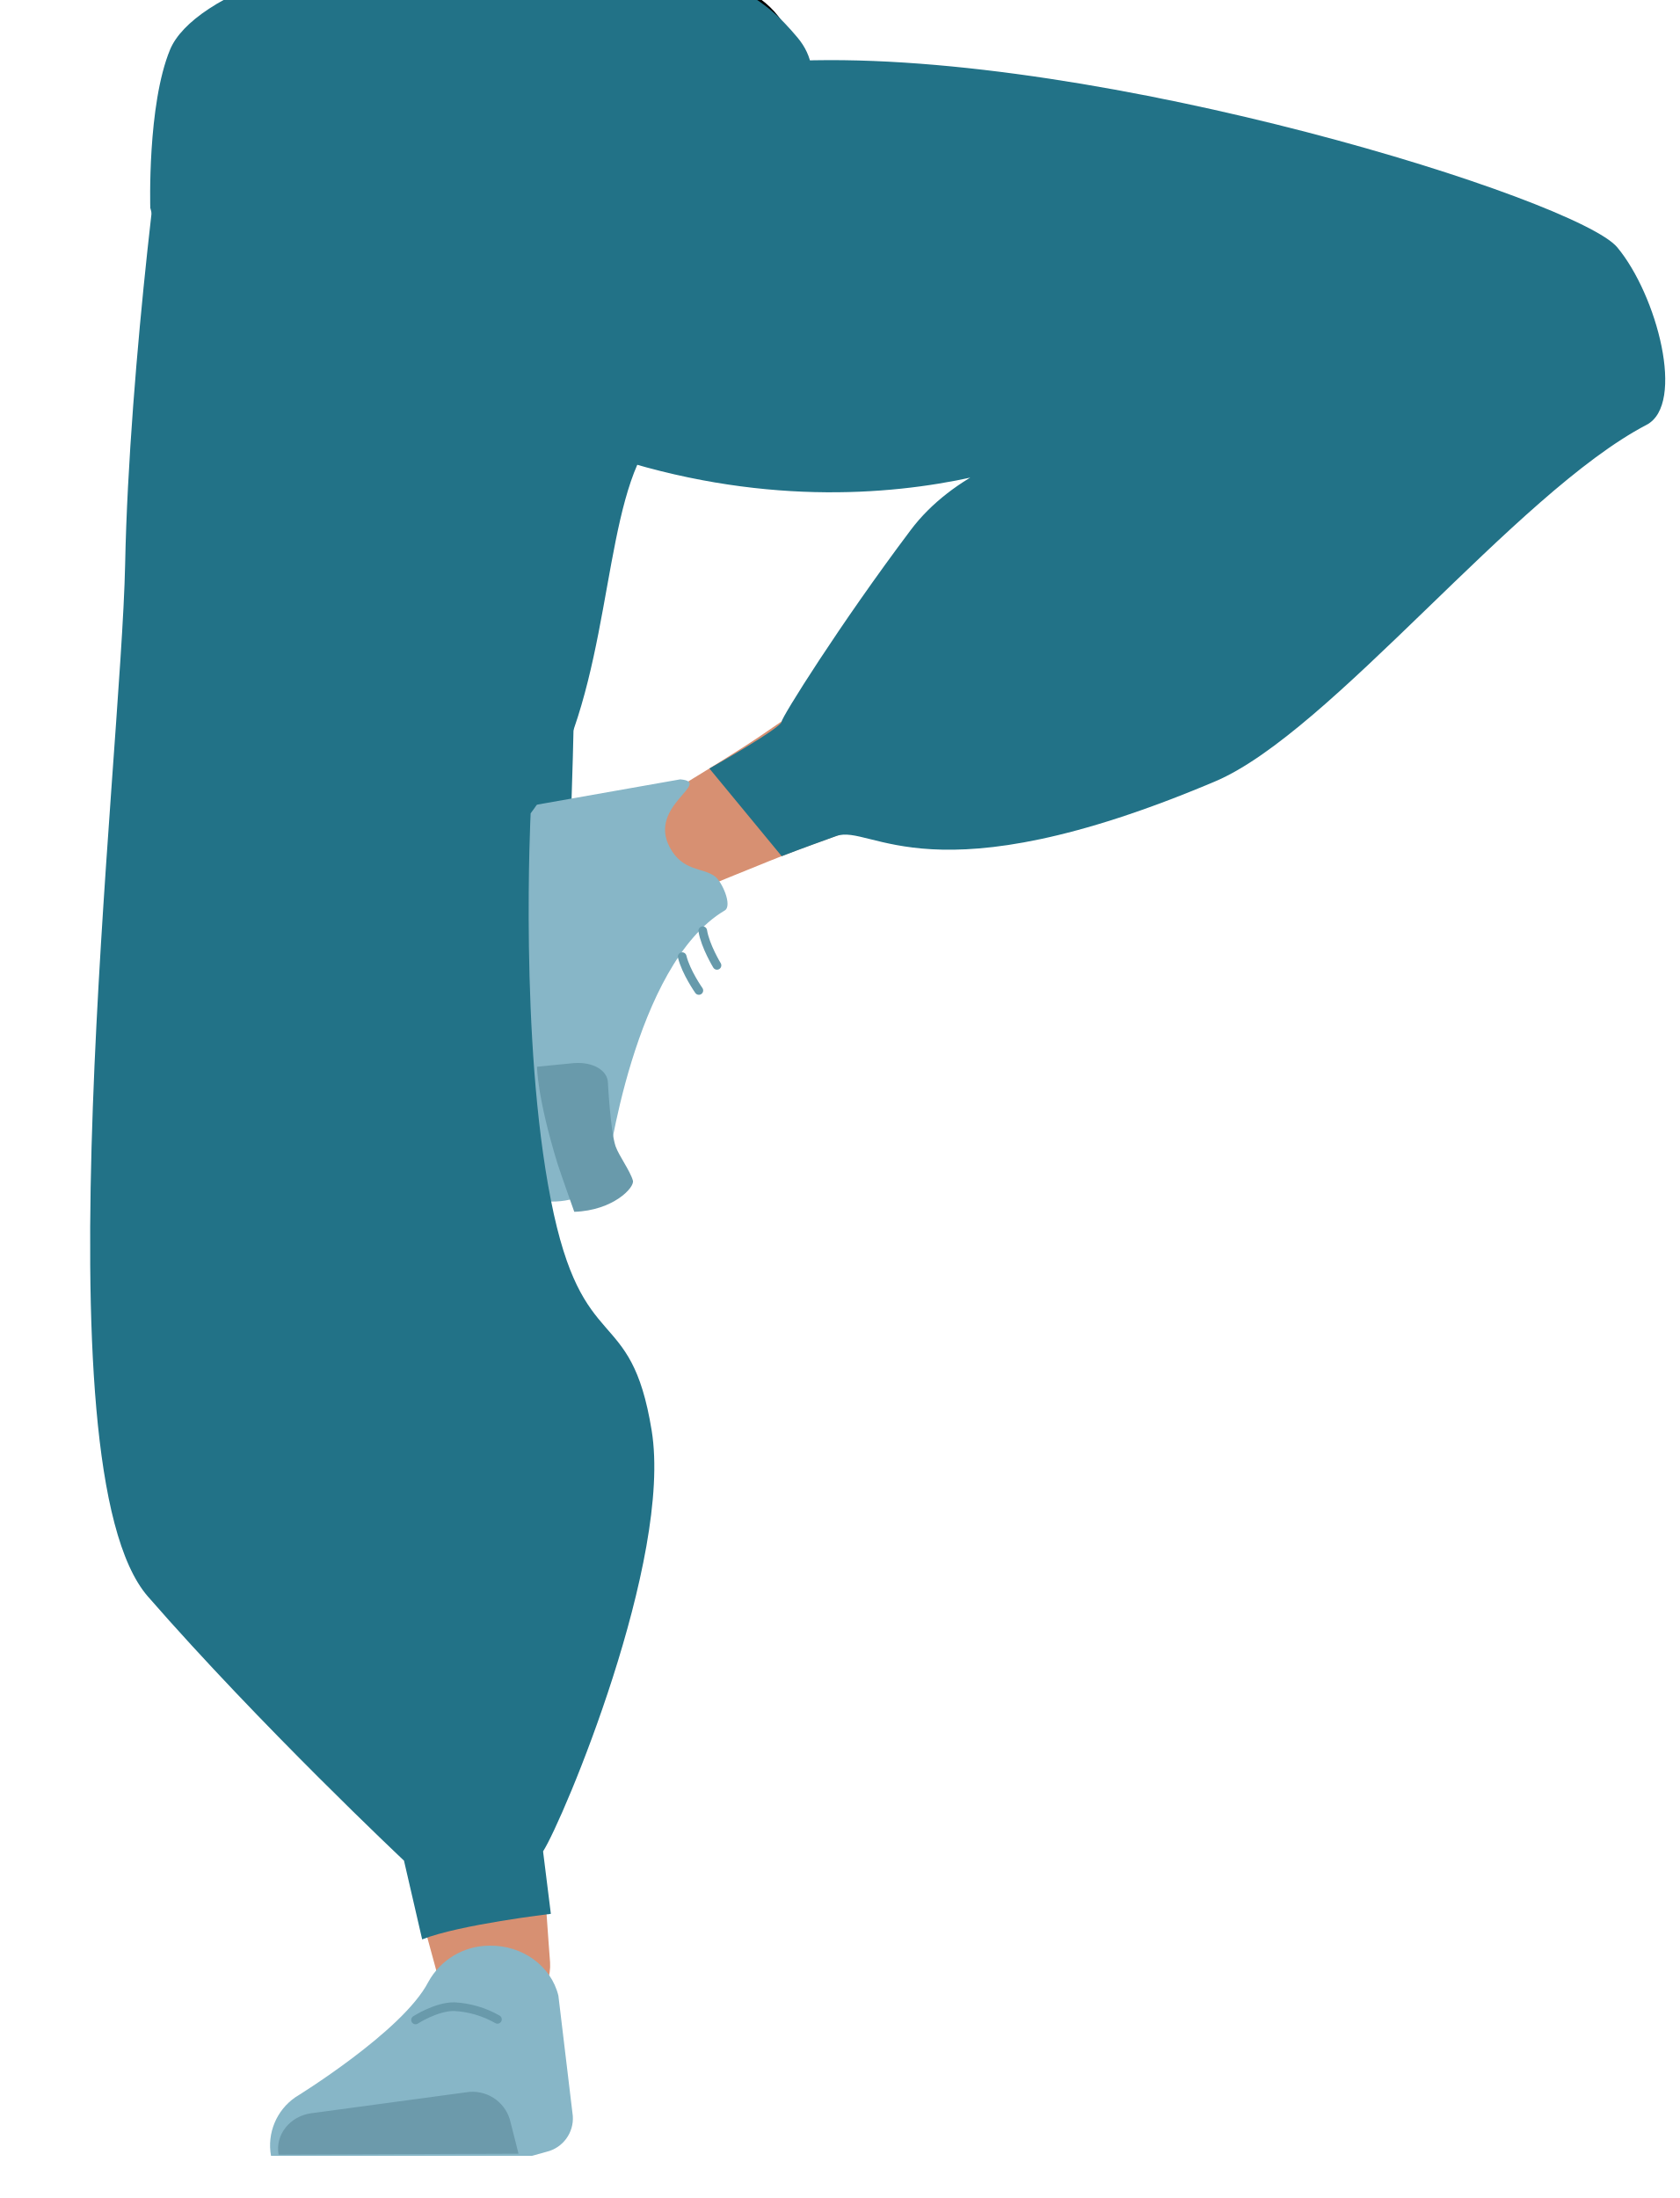
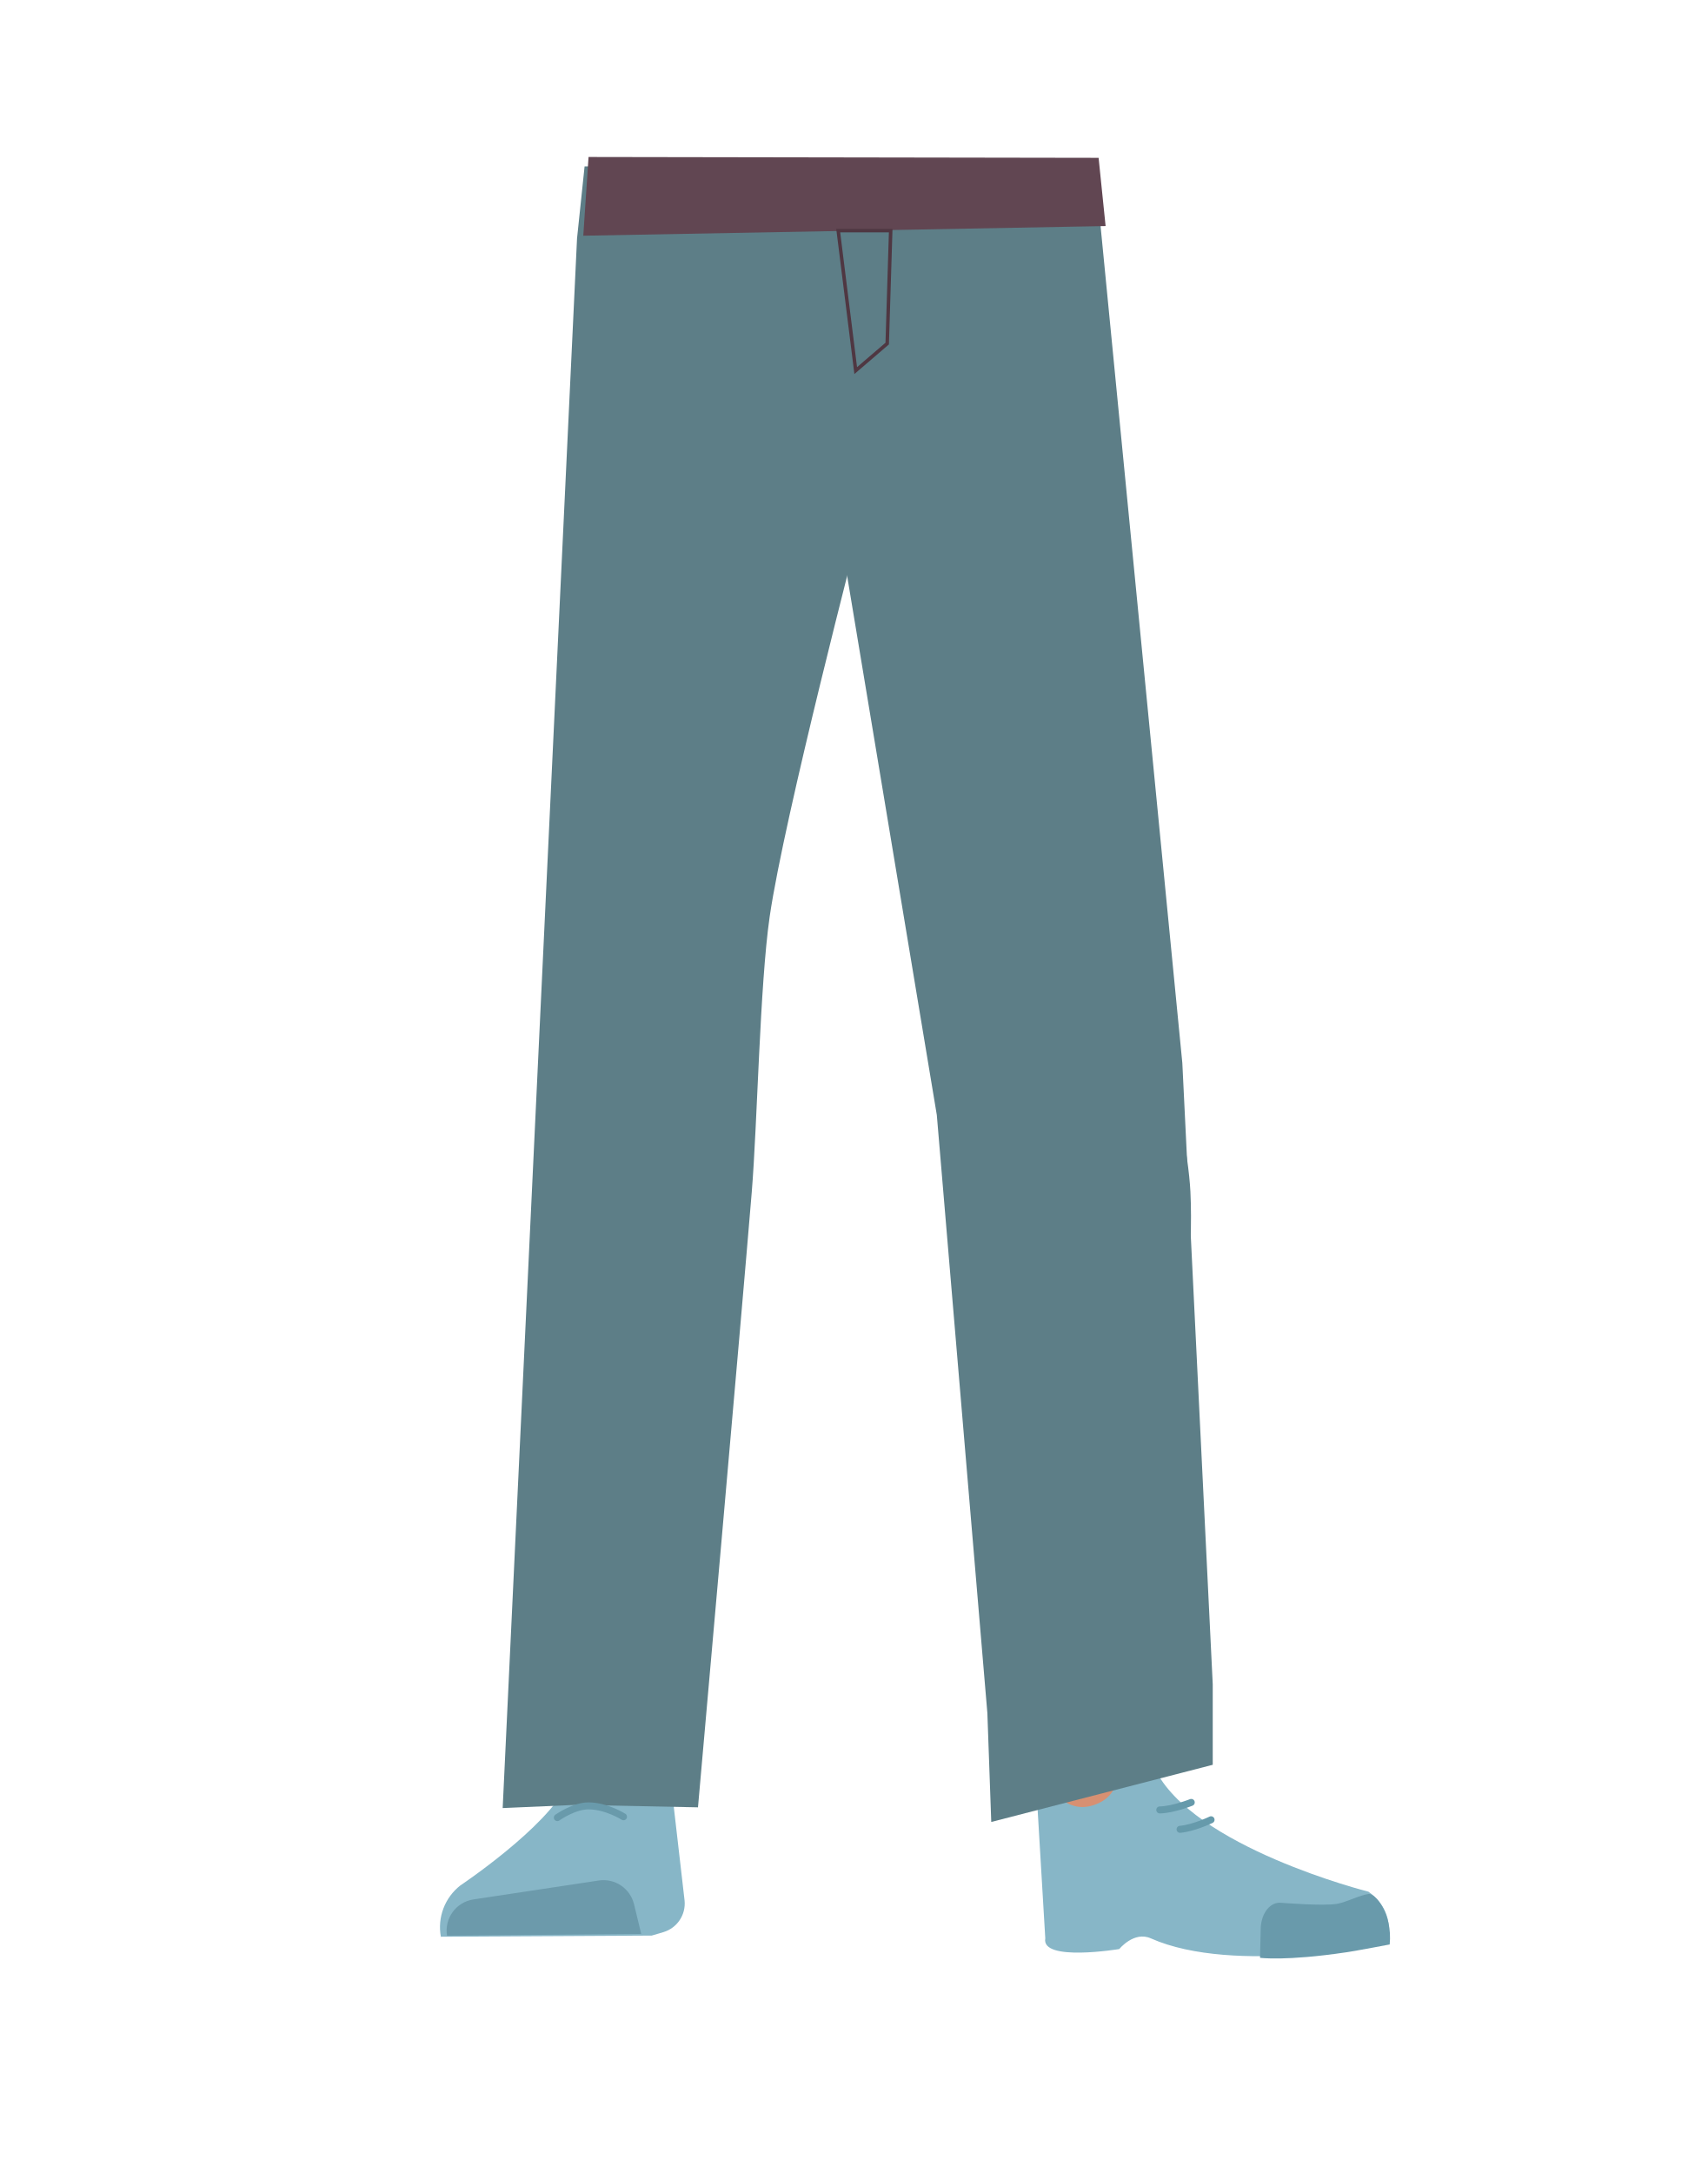
- <svg xmlns="http://www.w3.org/2000/svg" id="Calque_1" data-name="Calque 1" viewBox="0 0 388 507.74">
+ <svg xmlns="http://www.w3.org/2000/svg" id="Calque_1" data-name="Calque 1" viewBox="0 0 488 621.07">
  <defs>
-     <style>.cls-1{fill:#227287;}.cls-2{fill:#d79072;}.cls-3{fill:#87b6c7;}.cls-4{fill:#6c9aab;}.cls-10,.cls-11,.cls-5,.cls-9{fill:none;stroke-miterlimit:10;}.cls-5{stroke:#000;stroke-width:3px;}.cls-6{fill:#614652;}.cls-7{fill:#699aab;}.cls-8{fill:#473415;}.cls-9{stroke:#699aab;}.cls-10,.cls-9{stroke-linecap:round;stroke-width:2px;}.cls-10{stroke:#669aab;}.cls-11{stroke:#4f3742;}</style>
+     <style>.cls-1,.cls-9{fill:#5d7e87;}.cls-2{fill:#87b6c7;}.cls-3{fill:#6c9aab;}.cls-4{fill:#d79072;}.cls-5{fill:#699aab;}.cls-6{fill:#614652;}.cls-7,.cls-8{fill:none;stroke-linecap:round;stroke-width:2px;}.cls-7{stroke:#699aab;}.cls-7,.cls-8,.cls-9{stroke-miterlimit:10;}.cls-8{stroke:#669aab;}.cls-9{stroke:#4f3742;}</style>
  </defs>
-   <path class="cls-1" d="M77.22,233.88c3.26,12.05,15.62,20,29,18.67h0c12.75-1.28,22.72-10.73,23.83-22.56,0,0,4.74-84,1.81-113.57-.7-7-5.56-27.65-5.56-27.65L114.72,40.7s-6.85-22.5-33.44-22.29c-30.64.24-29.51,15.35-29.51,15.35s-2.38,74.34.66,98.83C55.24,155.16,77.22,233.88,77.22,233.88Z" />
-   <path class="cls-2" d="M83.16,214.55c-13.79,1.84-21,9.37-21.73,20.21,0,0,1.63,51.68,3.82,71.64,3.52,32,18.33,92.59,28.36,123.4,2.2,6.74,7.68,27.25,7.68,27.25,1.72,6.1,8.19,10,14.9,8.91h0c6.58-1,11.27-6.49,10.89-12.66,0,0-1.88-24.24-2-32.33-.38-29.34,3.16-88.16.22-117.37-1.78-17.59-12.55-70.84-12.55-70.84C109,215.29,95,213.36,83.16,214.55Z" />
-   <path class="cls-3" d="M113.09,449.45h0a16.15,16.15,0,0,0-14.16,8.42h0c-5.91,11.41-30.7,26.6-30.7,26.6A13.51,13.51,0,0,0,62.61,498h0l60.28,0,3.39-.94a7.93,7.93,0,0,0,6.05-8.28L129,461C127.32,454.13,120.67,449.32,113.09,449.45Z" />
-   <path class="cls-4" d="M64.35,497.72h0c-.8-4.58,2.61-8.89,7.57-9.56l35.87-4.85a9,9,0,0,1,10,6.31l2,7.89Z" />
-   <path class="cls-5" d="M152.34-7.9c16.15,4.28,23.2,7.9,27,13.58,3.11,4.61,6,15.16,6.27,20.43.54,12.36-7.77,43.42-21.93,53.79-14.4,10.55-84.79,10.55-99.2,0C50.37,69.53,42.05,38.47,42.6,26.11c.23-5.27,3.16-15.82,6.27-20.43C52.71,0,59.75-3.62,75.91-7.9,94.4-12.8,113.2-12,113.2-12S133.85-12.8,152.34-7.9Z" />
-   <path class="cls-6" d="M361.22,54.53c12.64,4.18,20,16.36,17.24,28.51h0c-2.63,11.62-13.77,19.89-26.58,19.75,0,0-90.7-3.85-122.22-9.46C221.88,92,150,70.16,150,70.16s-22.4-2.7-20.67-33c1.55-27,19.39-25.69,19.39-25.69s79.14,4.85,105.17,10C277.83,26.32,361.22,54.53,361.22,54.53Z" />
-   <path class="cls-2" d="M377,74.62c6.12,10,3.66,19.19-5.31,26.11,0,0-40,35.36-58.44,45.83-29.64,16.78-95.87,37.6-128.11,49.45-7,2.59-27.85,11.25-27.85,11.25-6.23,2.52-13.19.63-16-4.34h0c-2.79-4.88-.7-11.17,4.85-14.6,0,0,22-13.21,29.05-18,25.56-17.23,74.41-54.54,101.3-70,16.19-9.32,68.24-34,68.24-34,17.21-8,26.7-.06,32.3,8.34Z" />
-   <path class="cls-2" d="M167.65,199.25c-33.88,2.94-34.13,49.27-34.13,49.27-2.87,4.48-30.27-58.94-26.22-59.06,0,0,51.78-4.86,64.53-8.72C180.82,178,187.55,197.53,167.65,199.25Z" />
-   <path class="cls-3" d="M154.72,195.72c3,5.6,7.51,4.63,10.37,6.67,1.73,1.22,4.17,6.84,2.34,7.93-21.1,12.5-27.21,60.38-27.21,60.38-3.1,5.37-8.18,7.11-13.79,6.84h0s-14.92-39.09-7.4-62.4c1.51-4.68-4.18-7.9-4.18-7.9s-6.58-20.15.31-19.79l42-7.42C164.73,180.74,149.6,186.11,154.72,195.72Z" />
-   <path class="cls-7" d="M132.67,279.93c9-.29,14-5.65,13.54-7.22-.64-2.26-3.2-5.69-4-7.92-1.19-3.56-1.77-14.69-1.77-14.69-.08-2.86-3.45-4.83-7.78-4.53l-8.59.84s-.05,6.84,4.74,22.44C129.65,271.44,132.67,279.93,132.67,279.93Z" />
-   <polygon class="cls-8" points="34.72 48.04 36.22 27.2 191.22 27.2 193.22 45.26 34.72 48.04" />
-   <path class="cls-9" d="M96,466.61s4.75-3.09,8.92-3.07a22.5,22.5,0,0,1,10,2.93" />
-   <path class="cls-10" d="M165.64,223s-2.71-4.44-3.29-8" />
-   <path class="cls-10" d="M161.45,228.8s-3-4.27-3.85-7.82" />
-   <polygon class="cls-11" points="127.85 83.74 122.85 46.69 137.85 46.69 136.85 76.59 127.85 83.74" />
-   <path class="cls-1" d="M36.22,27.2s58-10,148.55-13.19c69.66-2.43,179.65,32.08,188.85,43.12s15.82,36.25,6.78,41c-30.3,15.82-72.94,71.05-99.67,82.37-65.85,27.89-79.44,9.72-87.51,12.62s-12.63,4.66-12.63,4.66l-16.7-20.25s16.8-9.46,16.7-10.86c-.06-.88,13.39-22.41,29.79-44.21C220,109.6,237.5,102.8,247.63,102.8c0,0-59.95,30.08-135.61-9.6C72.34,72.4,36.22,27.2,36.22,27.2Z" />
-   <path class="cls-1" d="M39.45,18.41c-1.27,2.11-9.62,65.93-10.54,111.92S8.18,339,34.18,368.81s59.15,61,59.15,61L97.53,448c8.63-3.42,29.73-5.9,29.73-5.9l-1.8-14.43c4.64-7.24,29.93-67.41,25.09-97.22s-16-16.27-23.29-53.27-4.67-89.3-4.67-89.3c17.46-23.12,16.09-61,24.66-80.58s1.07-91.65-7-91.1S46.31,7,39.45,18.41Z" />
-   <path class="cls-1" d="M39.29,63C38,60.86,34.72,48,34.72,48S34,24.23,39.29,11.46s38.76-26.18,83.3-23.53S176.69-.26,184.22,8.65s.5,19.16-1.51,20.09S42.11,75.85,39.29,65.22" />
+   <path class="cls-1" d="M186.75,247.45c-13.92-.19-22.33,6.72-24.87,18.16,0,0-7.11,55.37-8.31,77-1.93,34.69,2.48,101.61,7.19,136,1,7.54,3,30.27,3,30.27A13.11,13.11,0,0,0,177,520.75h0a13.11,13.11,0,0,0,12.9-11.8s2.23-26.14,3.5-34.79c4.58-31.35,18-93.53,20-125.15,1.22-19-.44-77.51-.44-77.51-.8-19.22-14.26-23.46-26.18-24.05Z" />
+   <path class="cls-2" d="M176.26,500.88h0A16.05,16.05,0,0,0,162.14,510h0c-5.84,12.35-30.55,28.87-30.55,28.87A15.14,15.14,0,0,0,126,553.54h0l60.27-.33,3.39-1a8.54,8.54,0,0,0,6-9l-3.46-30A16,16,0,0,0,176.26,500.88Z" />
+   <path class="cls-3" d="M127.77,553.24h0a9,9,0,0,1,7.52-10.36l35.85-5.41a9,9,0,0,1,10.07,6.77l2.06,8.5Z" />
+   <path class="cls-1" d="M302.56,247.45c12.44-.19,19.94,6.72,22.22,18.16,0,0,14.38,53.37,15.45,75,1.72,34.69-10.25,103.61-14.46,138-.92,7.54-2.66,30.27-2.66,30.27-.6,6.77-5.72,11.91-11.8,11.83h0c-6-.08-10.92-5.16-11.51-11.8,0,0-2-26.14-3.12-34.79-4.1-31.35-16.08-93.53-17.88-125.15-1.09-19,.39-77.51.39-77.51.71-19.22,12.73-23.46,23.37-24.05Z" />
+   <path class="cls-4" d="M325.57,497c-1.21,34,40.05,38.37,40.05,38.37,4.43,3.47-67,21.84-66.61,17.8,0,0,1.45-52-1-65.2C296.21,478.72,326.28,477.07,325.57,497Z" />
+   <path class="cls-2" d="M312.7,515.89c6.38-2.18,5.93-6.81,8.47-9.36,1.54-1.54,7.87-3.19,8.79-1.22,10.69,22.66,61.16,35.36,61.16,35.36,5.36,3.82,6.57,9.1,5.55,14.63h0S352.9,564.67,328.9,554c-4.8-2.14-9,3.06-9,3.06s-22.42,3.73-21.15-3.06l-2.54-42.7C298,503.88,301.75,519.63,312.7,515.89Z" />
+   <path class="cls-5" d="M397.19,555.75c.85-9-4.26-14.66-6-14.44-2.5.32-6.51,2.39-9,2.82-4,.69-16-.29-16-.29-3.07-.31-5.61,2.76-5.86,7.09l-.2,8.64s7.32,1,24.64-1.58C387.71,557.56,397.19,555.75,397.19,555.75Z" />
+   <path class="cls-1" d="M167.08,47.57l-2.16,20.6-21.25,448.6,21-.92,34.82.71s12.6-142.1,15.37-175.87c1.61-19.63,2.3-59.14,5.11-78.64,4.1-28.39,25.84-111.81,25.84-111.81l1.77-103.56Z" />
+   <polygon class="cls-1" points="238.54 57.33 240.18 152.94 267.75 318.69 282.2 489.63 283.31 520.74 346.61 504.4 346.61 481.38 337.92 303.83 313.63 55.18 244.76 57.77 238.54 57.33" />
+   <polygon class="cls-6" points="166.71 67.37 168.21 44.87 313.99 45.11 315.99 64.61 166.71 67.37" />
+   <path class="cls-7" d="M159.29,519.49s4.74-3.36,8.91-3.35c5.1,0,10,3.11,10,3.11" />
+   <path class="cls-8" d="M340.47,515.15s-5.1,2.06-9,2.15" />
+   <path class="cls-8" d="M346.13,520.11s-4.95,2.39-8.86,2.73" />
+   <polygon class="cls-9" points="244.57 105.92 239.57 65.92 254.57 65.92 253.57 98.2 244.57 105.92" />
</svg>
